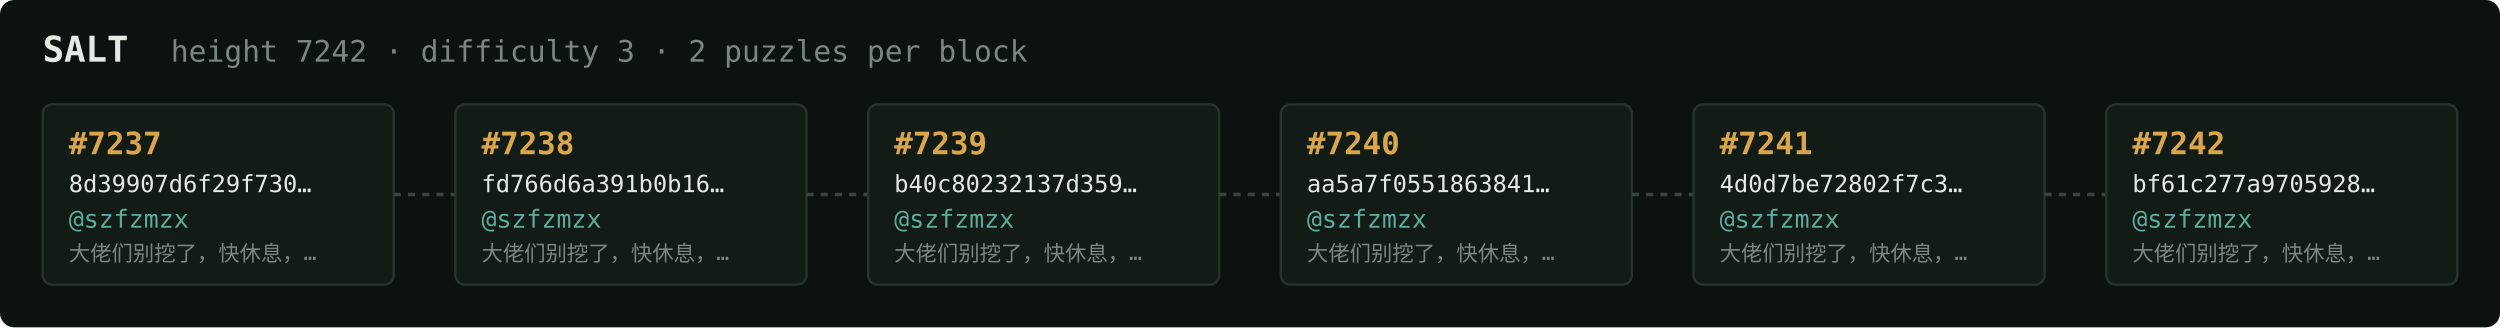
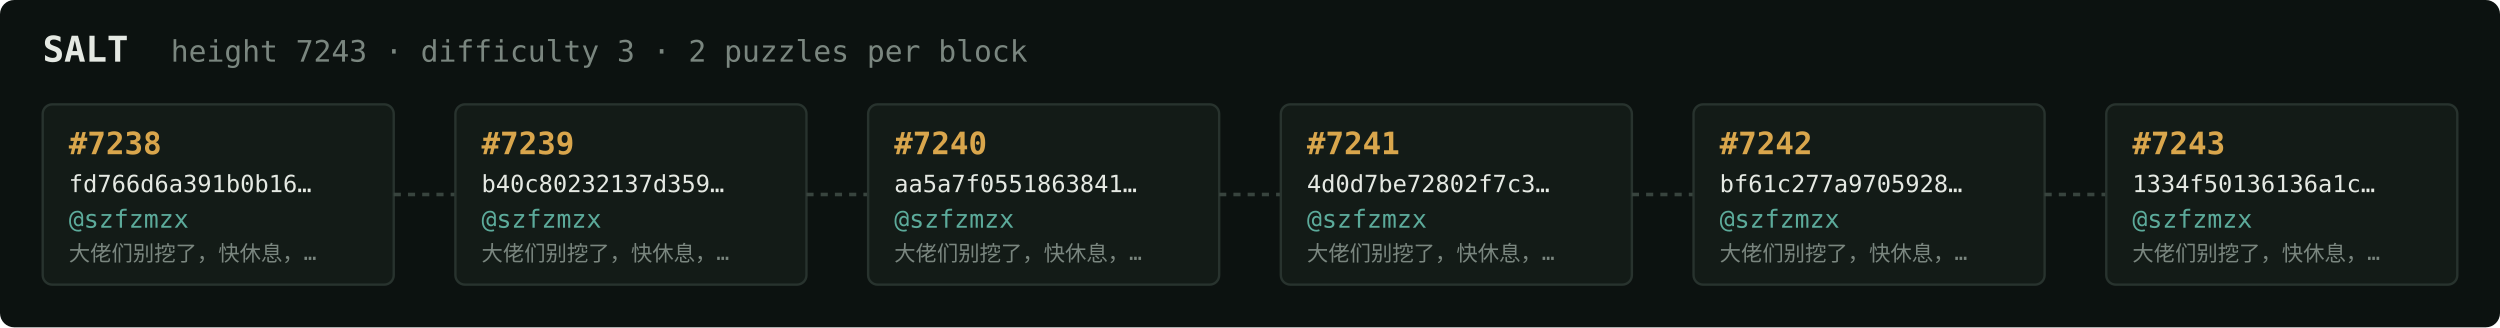
<svg xmlns="http://www.w3.org/2000/svg" width="1054" height="138" viewBox="0 0 1054 138" font-family="ui-monospace,SFMono-Regular,Menlo,monospace">
  <rect fill="#0c1210" width="1054" height="138" rx="6" />
  <text x="18" y="26" fill="#e5e9e3" font-size="15" font-weight="700">SALT</text>
-   <text x="72" y="26" fill="#7a867f" font-size="12.5">height 7242 · difficulty 3 · 2 puzzles per block</text>
+   <text x="72" y="26" fill="#7a867f" font-size="12.5">height 7243 · difficulty 3 · 2 puzzles per block</text>
  <rect x="18" y="44" width="148" height="76" rx="4" fill="#131b17" stroke="#28332e" stroke-width="1" />
-   <text x="29" y="65" fill="#d9a64c" font-size="13" font-weight="700">#7237</text>
-   <text x="29" y="81" fill="#e5e9e3" font-size="10">8d39907d6f29f730…</text>
+   <text x="29" y="65" fill="#d9a64c" font-size="13" font-weight="700">#7238</text>
+   <text x="29" y="81" fill="#e5e9e3" font-size="10">fd766d6a391b0b16…</text>
  <text x="29" y="96" fill="#5cab9b" font-size="10.5">@szfzmzx</text>
  <text x="29" y="110" fill="#7a867f" font-size="9">大佬们别挖了，快休息，…</text>
  <line x1="166" y1="82.0" x2="192" y2="82.0" stroke="#38443e" stroke-width="1.5" stroke-dasharray="3 3" />
  <rect x="192" y="44" width="148" height="76" rx="4" fill="#131b17" stroke="#28332e" stroke-width="1" />
-   <text x="203" y="65" fill="#d9a64c" font-size="13" font-weight="700">#7238</text>
-   <text x="203" y="81" fill="#e5e9e3" font-size="10">fd766d6a391b0b16…</text>
+   <text x="203" y="65" fill="#d9a64c" font-size="13" font-weight="700">#7239</text>
+   <text x="203" y="81" fill="#e5e9e3" font-size="10">b40c80232137d359…</text>
  <text x="203" y="96" fill="#5cab9b" font-size="10.5">@szfzmzx</text>
  <text x="203" y="110" fill="#7a867f" font-size="9">大佬们别挖了，快休息，…</text>
  <line x1="340" y1="82.0" x2="366" y2="82.0" stroke="#38443e" stroke-width="1.5" stroke-dasharray="3 3" />
  <rect x="366" y="44" width="148" height="76" rx="4" fill="#131b17" stroke="#28332e" stroke-width="1" />
-   <text x="377" y="65" fill="#d9a64c" font-size="13" font-weight="700">#7239</text>
-   <text x="377" y="81" fill="#e5e9e3" font-size="10">b40c80232137d359…</text>
+   <text x="377" y="65" fill="#d9a64c" font-size="13" font-weight="700">#7240</text>
+   <text x="377" y="81" fill="#e5e9e3" font-size="10">aa5a7f0551863841…</text>
  <text x="377" y="96" fill="#5cab9b" font-size="10.5">@szfzmzx</text>
  <text x="377" y="110" fill="#7a867f" font-size="9">大佬们别挖了，快休息，…</text>
  <line x1="514" y1="82.0" x2="540" y2="82.0" stroke="#38443e" stroke-width="1.5" stroke-dasharray="3 3" />
  <rect x="540" y="44" width="148" height="76" rx="4" fill="#131b17" stroke="#28332e" stroke-width="1" />
-   <text x="551" y="65" fill="#d9a64c" font-size="13" font-weight="700">#7240</text>
-   <text x="551" y="81" fill="#e5e9e3" font-size="10">aa5a7f0551863841…</text>
+   <text x="551" y="65" fill="#d9a64c" font-size="13" font-weight="700">#7241</text>
+   <text x="551" y="81" fill="#e5e9e3" font-size="10">4d0d7be72802f7c3…</text>
  <text x="551" y="96" fill="#5cab9b" font-size="10.5">@szfzmzx</text>
  <text x="551" y="110" fill="#7a867f" font-size="9">大佬们别挖了，快休息，…</text>
  <line x1="688" y1="82.0" x2="714" y2="82.0" stroke="#38443e" stroke-width="1.5" stroke-dasharray="3 3" />
  <rect x="714" y="44" width="148" height="76" rx="4" fill="#131b17" stroke="#28332e" stroke-width="1" />
-   <text x="725" y="65" fill="#d9a64c" font-size="13" font-weight="700">#7241</text>
-   <text x="725" y="81" fill="#e5e9e3" font-size="10">4d0d7be72802f7c3…</text>
+   <text x="725" y="65" fill="#d9a64c" font-size="13" font-weight="700">#7242</text>
+   <text x="725" y="81" fill="#e5e9e3" font-size="10">bf61c277a9705928…</text>
  <text x="725" y="96" fill="#5cab9b" font-size="10.5">@szfzmzx</text>
  <text x="725" y="110" fill="#7a867f" font-size="9">大佬们别挖了，快休息，…</text>
  <line x1="862" y1="82.0" x2="888" y2="82.0" stroke="#38443e" stroke-width="1.5" stroke-dasharray="3 3" />
  <rect x="888" y="44" width="148" height="76" rx="4" fill="#131b17" stroke="#28332e" stroke-width="1" />
-   <text x="899" y="65" fill="#d9a64c" font-size="13" font-weight="700">#7242</text>
-   <text x="899" y="81" fill="#e5e9e3" font-size="10">bf61c277a9705928…</text>
+   <text x="899" y="65" fill="#d9a64c" font-size="13" font-weight="700">#7243</text>
+   <text x="899" y="81" fill="#e5e9e3" font-size="10">1334f50136136a1c…</text>
  <text x="899" y="96" fill="#5cab9b" font-size="10.5">@szfzmzx</text>
  <text x="899" y="110" fill="#7a867f" font-size="9">大佬们别挖了，快休息，…</text>
</svg>
